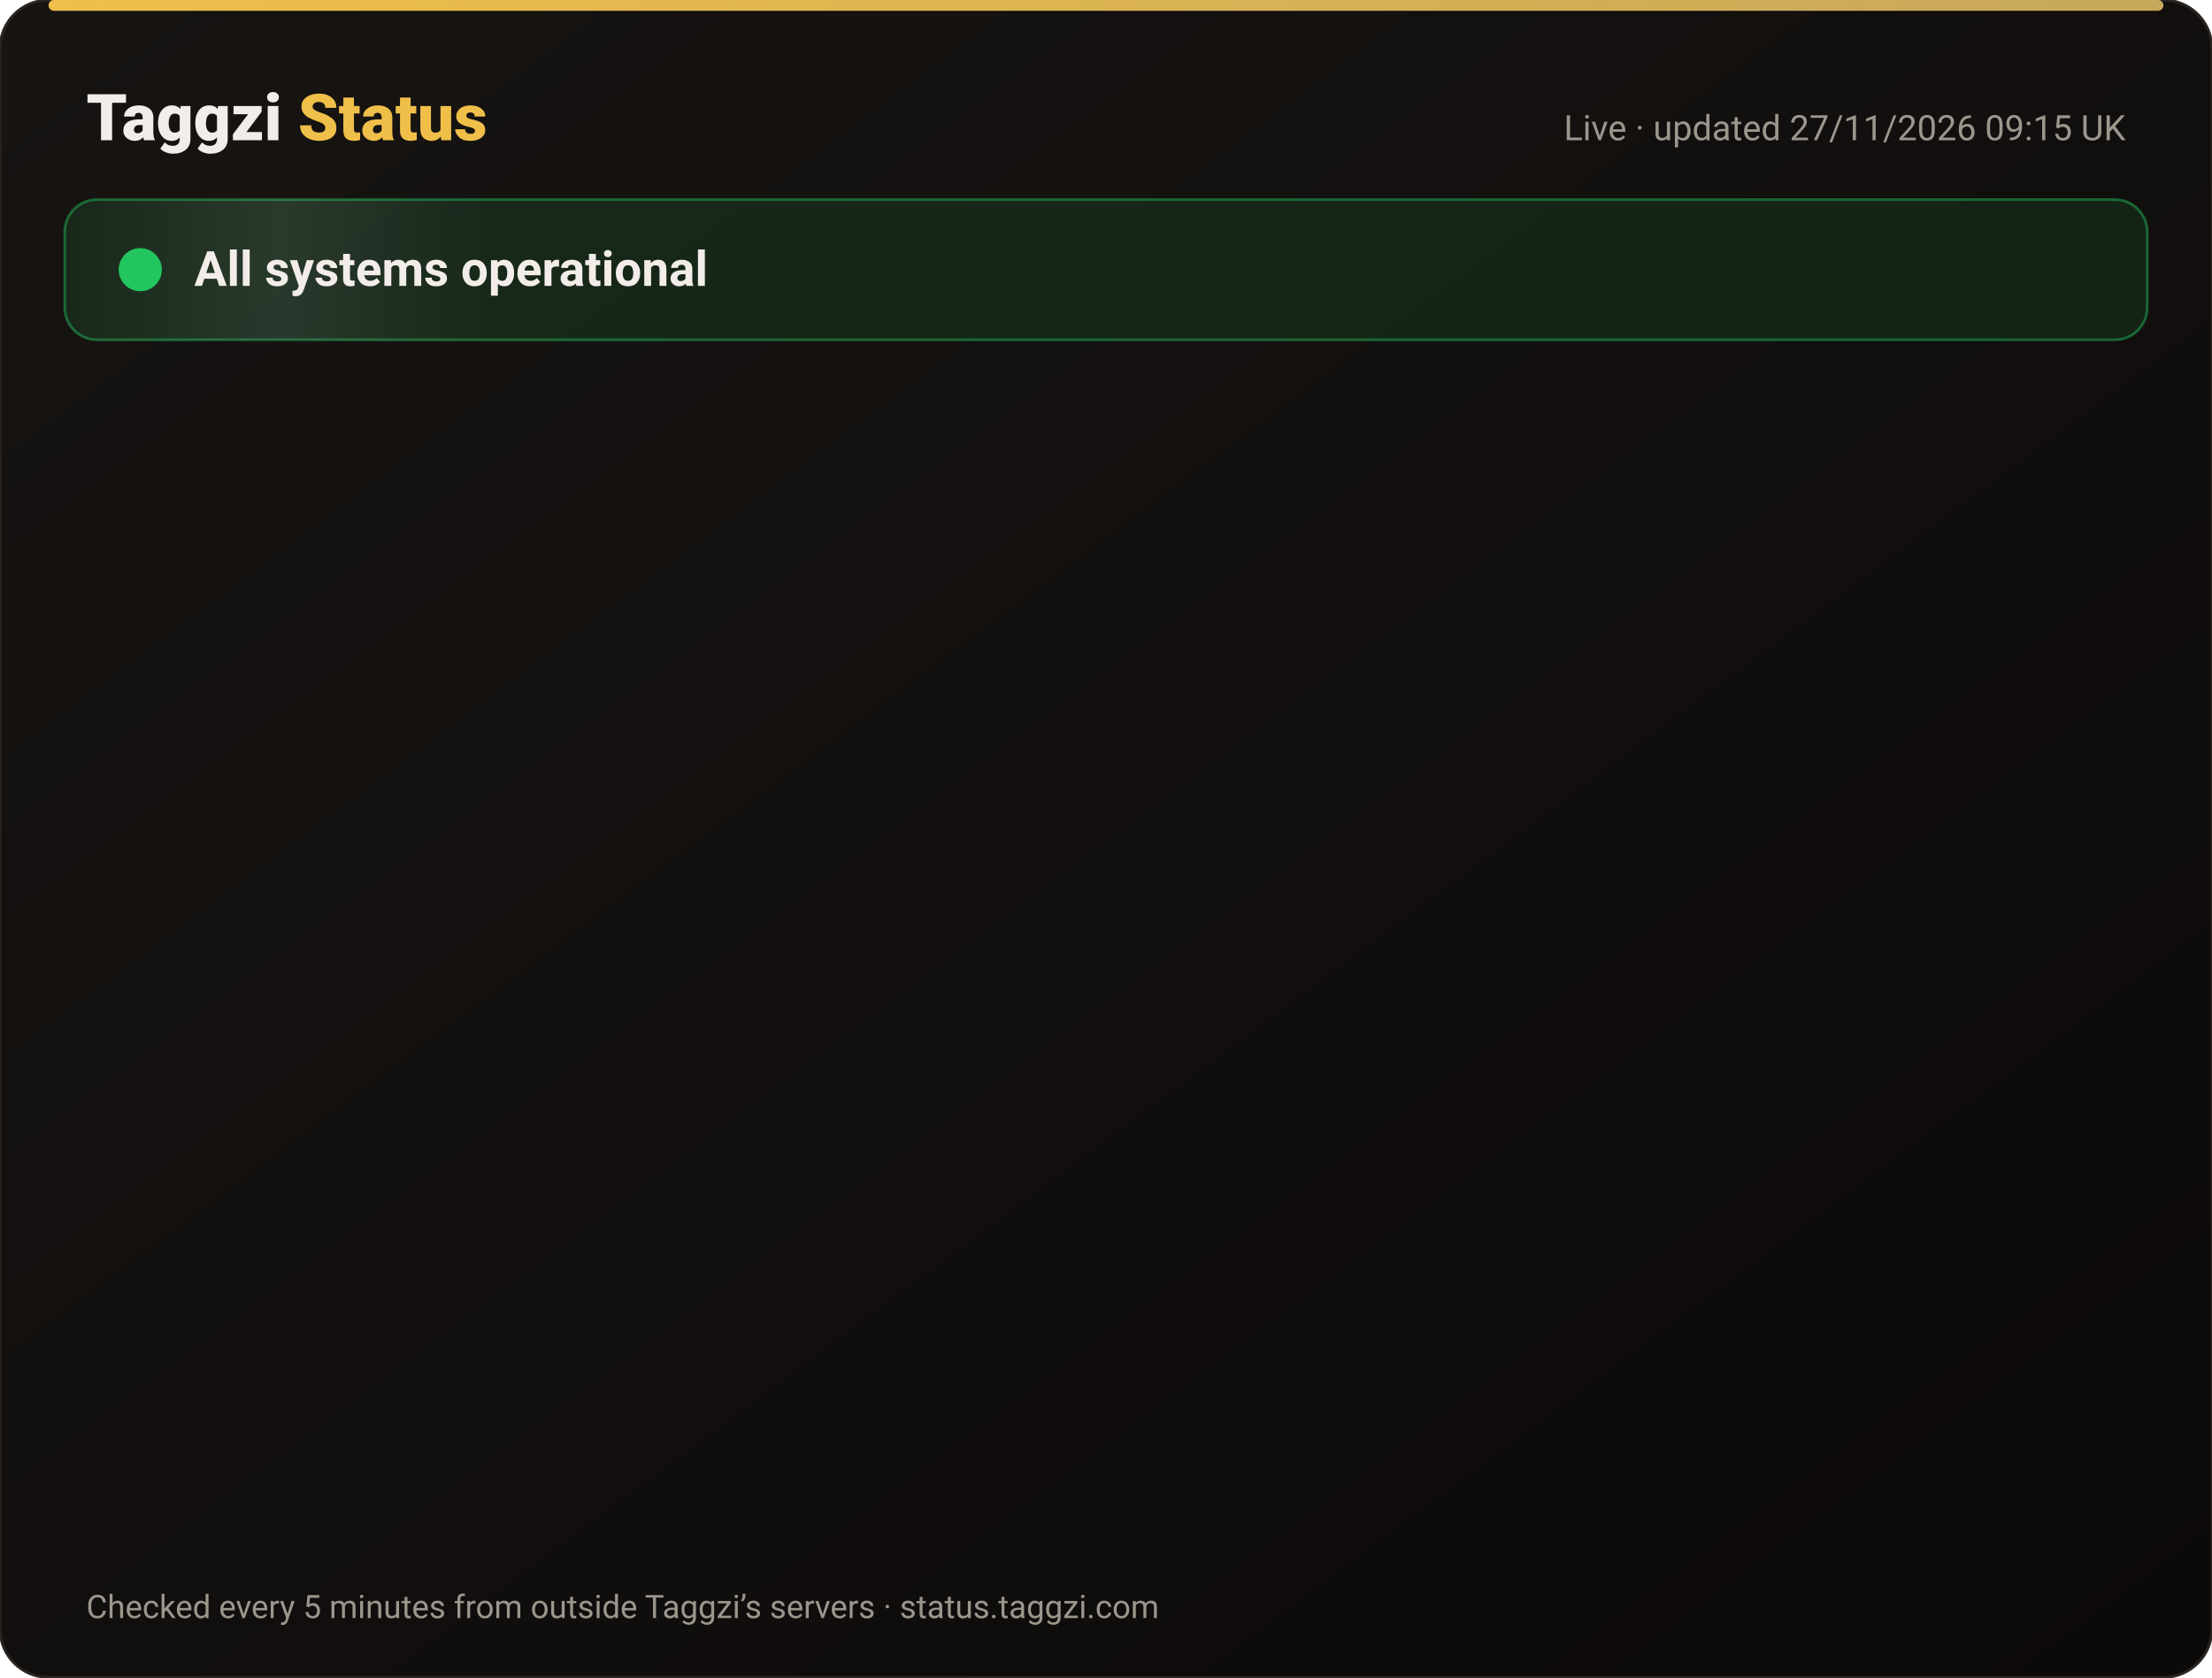
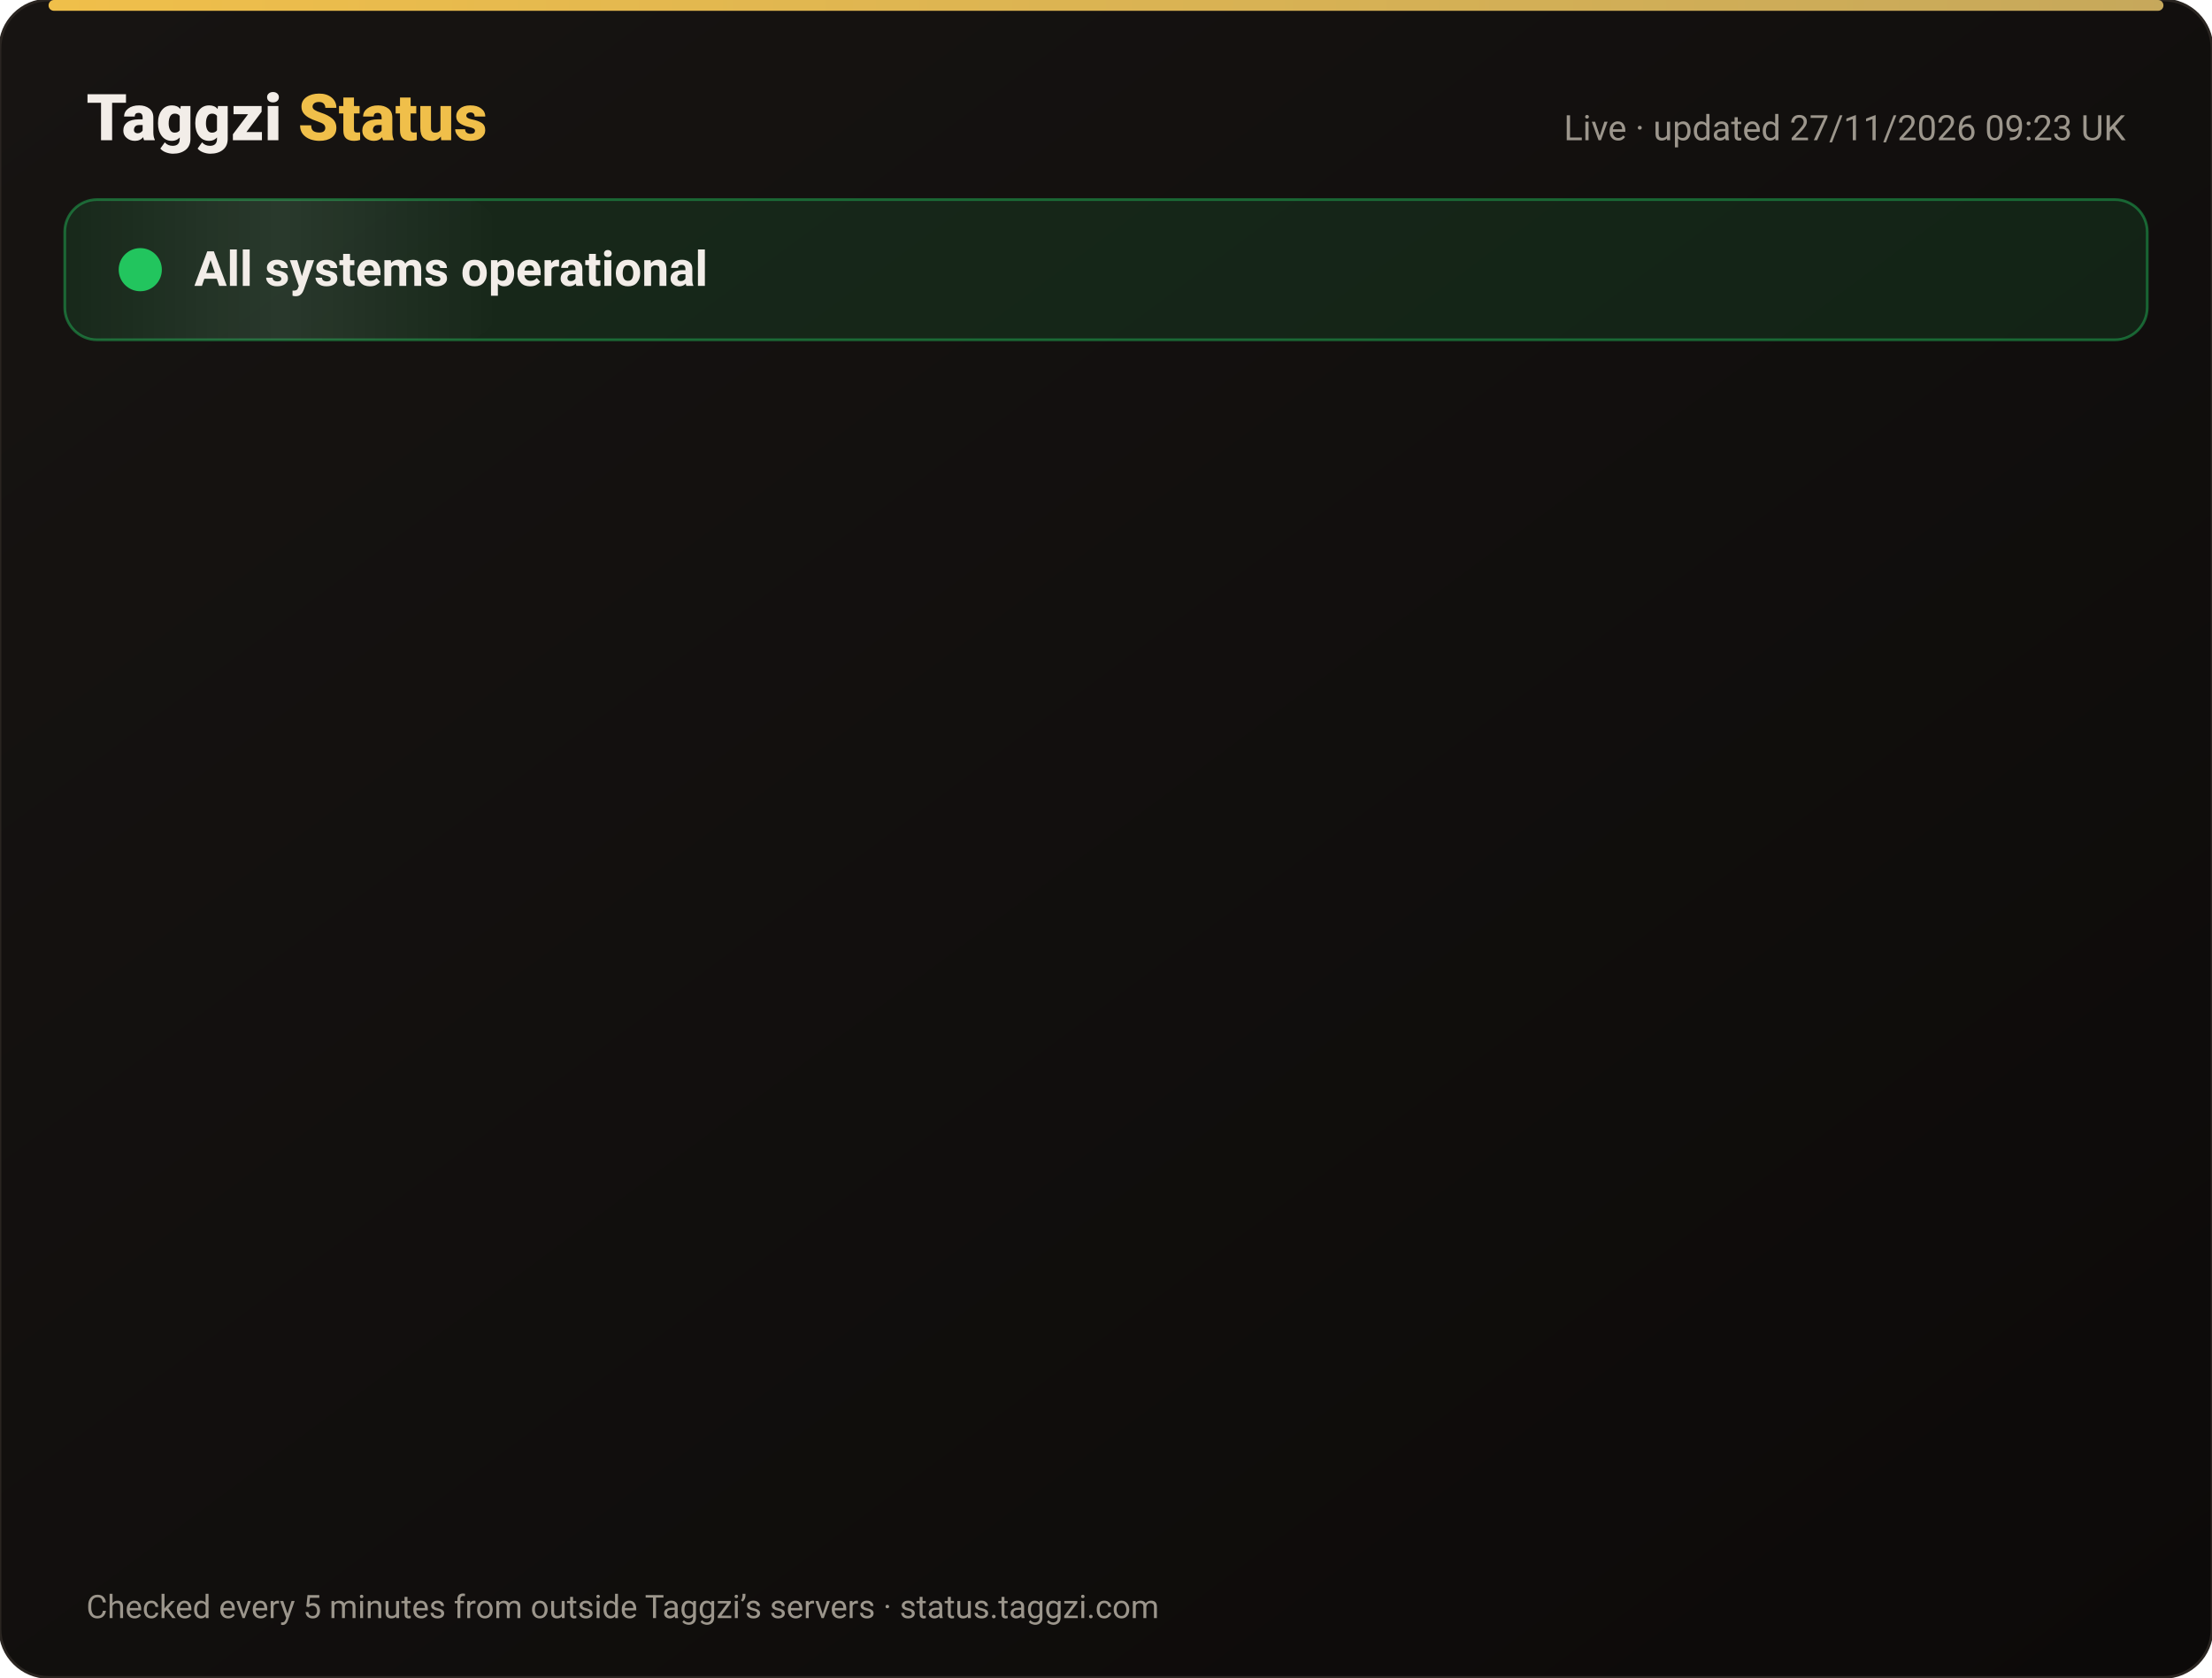
<svg xmlns="http://www.w3.org/2000/svg" width="820" height="622" viewBox="0 0 820 622" font-family="-apple-system,Segoe UI,Roboto,Helvetica,Arial,sans-serif">
  <defs>
    <linearGradient id="bg" x1="0" y1="0" x2="1" y2="1">
      <stop offset="0" stop-color="#171412" />
      <stop offset="1" stop-color="#0C0A09" />
    </linearGradient>
    <linearGradient id="gold" x1="0" x2="1">
      <stop offset="0" stop-color="#F0BF4A" />
      <stop offset="1" stop-color="#c6a85b" />
    </linearGradient>
    <linearGradient id="shine" x1="0" x2="1">
      <stop offset="0" stop-color="#fff" stop-opacity="0" />
      <stop offset=".5" stop-color="#fff" stop-opacity=".08" />
      <stop offset="1" stop-color="#fff" stop-opacity="0" />
    </linearGradient>
  </defs>
  <rect width="820" height="622" rx="18" fill="url(#bg)" stroke="#2a2521" />
  <rect x="18" y="0" width="784" height="4" rx="2" fill="url(#gold)" />
  <text x="32" y="52" font-size="24" font-weight="800" fill="#F2EDE8">Taggzi <tspan fill="#F0BF4A">Status</tspan>
  </text>
-   <text x="788" y="52" font-size="13" fill="#9C968C" text-anchor="end">Live · updated 27/11/2026 09:15 UK</text>
+   <text x="788" y="52" font-size="13" fill="#9C968C" text-anchor="end">Live · updated 27/11/2026 09:23 UK</text>
  <rect x="24" y="74" width="772" height="52" rx="12" fill="#22c55e" fill-opacity=".12" stroke="#22c55e" stroke-opacity=".45" />
  <rect x="24" y="74" width="160" height="52" rx="12" fill="url(#shine)">
    <animate attributeName="x" from="-160" to="820" dur="4s" repeatCount="indefinite" />
  </rect>
  <circle cx="52" cy="100" r="7" fill="#22c55e" />
  <circle cx="52" cy="100" r="7" fill="none" stroke="#22c55e" stroke-width="2">
    <animate attributeName="r" values="7;15;7" dur="2s" repeatCount="indefinite" />
    <animate attributeName="opacity" values=".9;0;.9" dur="2s" repeatCount="indefinite" />
  </circle>
  <text x="72" y="106" font-size="18" font-weight="700" fill="#F2EDE8">All systems operational</text>
  <g opacity="0">
    <animate attributeName="opacity" from="0" to="1" begin="0.00s" dur=".6s" fill="freeze" />
    <line x1="32" y1="188" x2="788" y2="188" stroke="#2a2521" />
    <circle cx="44" cy="166" r="6" fill="#22c55e">
      <animate attributeName="opacity" values="1;.45;1" dur="2.4s" begin="0.00s" repeatCount="indefinite" />
    </circle>
    <text x="62" y="171" font-size="15" font-weight="650" fill="#F2EDE8">Website</text>
    <text x="630" y="171" font-size="13" fill="#9C968C" text-anchor="end">99.98% uptime</text>
    <rect x="648" y="154" width="140" height="24" rx="12" fill="#22c55e" fill-opacity=".14" stroke="#22c55e" stroke-opacity=".5" />
    <text x="718" y="171" font-size="12" font-weight="700" fill="#22c55e" text-anchor="middle">Operational</text>
  </g>
  <g opacity="0">
    <animate attributeName="opacity" from="0" to="1" begin="0.15s" dur=".6s" fill="freeze" />
    <line x1="32" y1="234" x2="788" y2="234" stroke="#2a2521" />
    <circle cx="44" cy="212" r="6" fill="#22c55e">
      <animate attributeName="opacity" values="1;.45;1" dur="2.4s" begin="0.15s" repeatCount="indefinite" />
    </circle>
    <text x="62" y="217" font-size="15" font-weight="650" fill="#F2EDE8">Tag scans</text>
    <text x="630" y="217" font-size="13" fill="#9C968C" text-anchor="end">99.98% uptime</text>
    <rect x="648" y="200" width="140" height="24" rx="12" fill="#22c55e" fill-opacity=".14" stroke="#22c55e" stroke-opacity=".5" />
    <text x="718" y="217" font-size="12" font-weight="700" fill="#22c55e" text-anchor="middle">Operational</text>
  </g>
  <g opacity="0">
    <animate attributeName="opacity" from="0" to="1" begin="0.30s" dur=".6s" fill="freeze" />
    <line x1="32" y1="280" x2="788" y2="280" stroke="#2a2521" />
    <circle cx="44" cy="258" r="6" fill="#22c55e">
      <animate attributeName="opacity" values="1;.45;1" dur="2.4s" begin="0.30s" repeatCount="indefinite" />
    </circle>
    <text x="62" y="263" font-size="15" font-weight="650" fill="#F2EDE8">Manual tag lookup</text>
    <text x="630" y="263" font-size="13" fill="#9C968C" text-anchor="end">99.98% uptime</text>
    <rect x="648" y="246" width="140" height="24" rx="12" fill="#22c55e" fill-opacity=".14" stroke="#22c55e" stroke-opacity=".5" />
    <text x="718" y="263" font-size="12" font-weight="700" fill="#22c55e" text-anchor="middle">Operational</text>
  </g>
  <g opacity="0">
    <animate attributeName="opacity" from="0" to="1" begin="0.45s" dur=".6s" fill="freeze" />
    <line x1="32" y1="326" x2="788" y2="326" stroke="#2a2521" />
    <circle cx="44" cy="304" r="6" fill="#22c55e">
      <animate attributeName="opacity" values="1;.45;1" dur="2.4s" begin="0.45s" repeatCount="indefinite" />
    </circle>
    <text x="62" y="309" font-size="15" font-weight="650" fill="#F2EDE8">App &amp; login</text>
    <text x="630" y="309" font-size="13" fill="#9C968C" text-anchor="end">99.98% uptime</text>
    <rect x="648" y="292" width="140" height="24" rx="12" fill="#22c55e" fill-opacity=".14" stroke="#22c55e" stroke-opacity=".5" />
    <text x="718" y="309" font-size="12" font-weight="700" fill="#22c55e" text-anchor="middle">Operational</text>
  </g>
  <g opacity="0">
    <animate attributeName="opacity" from="0" to="1" begin="0.60s" dur=".6s" fill="freeze" />
    <line x1="32" y1="372" x2="788" y2="372" stroke="#2a2521" />
    <circle cx="44" cy="350" r="6" fill="#22c55e">
      <animate attributeName="opacity" values="1;.45;1" dur="2.4s" begin="0.60s" repeatCount="indefinite" />
    </circle>
    <text x="62" y="355" font-size="15" font-weight="650" fill="#F2EDE8">Community alerts</text>
    <text x="630" y="355" font-size="13" fill="#9C968C" text-anchor="end">99.98% uptime</text>
    <rect x="648" y="338" width="140" height="24" rx="12" fill="#22c55e" fill-opacity=".14" stroke="#22c55e" stroke-opacity=".5" />
    <text x="718" y="355" font-size="12" font-weight="700" fill="#22c55e" text-anchor="middle">Operational</text>
  </g>
  <g opacity="0">
    <animate attributeName="opacity" from="0" to="1" begin="0.75s" dur=".6s" fill="freeze" />
    <line x1="32" y1="418" x2="788" y2="418" stroke="#2a2521" />
    <circle cx="44" cy="396" r="6" fill="#22c55e">
      <animate attributeName="opacity" values="1;.45;1" dur="2.4s" begin="0.75s" repeatCount="indefinite" />
    </circle>
    <text x="62" y="401" font-size="15" font-weight="650" fill="#F2EDE8">Private calling</text>
    <text x="630" y="401" font-size="13" fill="#9C968C" text-anchor="end">99.98% uptime</text>
    <rect x="648" y="384" width="140" height="24" rx="12" fill="#22c55e" fill-opacity=".14" stroke="#22c55e" stroke-opacity=".5" />
    <text x="718" y="401" font-size="12" font-weight="700" fill="#22c55e" text-anchor="middle">Operational</text>
  </g>
  <g opacity="0">
    <animate attributeName="opacity" from="0" to="1" begin="0.90s" dur=".6s" fill="freeze" />
    <line x1="32" y1="464" x2="788" y2="464" stroke="#2a2521" />
    <circle cx="44" cy="442" r="6" fill="#22c55e">
      <animate attributeName="opacity" values="1;.45;1" dur="2.4s" begin="0.90s" repeatCount="indefinite" />
    </circle>
    <text x="62" y="447" font-size="15" font-weight="650" fill="#F2EDE8">Payments</text>
    <text x="630" y="447" font-size="13" fill="#9C968C" text-anchor="end">99.97% uptime</text>
    <rect x="648" y="430" width="140" height="24" rx="12" fill="#22c55e" fill-opacity=".14" stroke="#22c55e" stroke-opacity=".5" />
    <text x="718" y="447" font-size="12" font-weight="700" fill="#22c55e" text-anchor="middle">Operational</text>
  </g>
  <g opacity="0">
    <animate attributeName="opacity" from="0" to="1" begin="1.05s" dur=".6s" fill="freeze" />
    <line x1="32" y1="510" x2="788" y2="510" stroke="#2a2521" />
    <circle cx="44" cy="488" r="6" fill="#22c55e">
      <animate attributeName="opacity" values="1;.45;1" dur="2.4s" begin="1.05s" repeatCount="indefinite" />
    </circle>
    <text x="62" y="493" font-size="15" font-weight="650" fill="#F2EDE8">Email &amp; support</text>
    <text x="630" y="493" font-size="13" fill="#9C968C" text-anchor="end">99.98% uptime</text>
    <rect x="648" y="476" width="140" height="24" rx="12" fill="#22c55e" fill-opacity=".14" stroke="#22c55e" stroke-opacity=".5" />
    <text x="718" y="493" font-size="12" font-weight="700" fill="#22c55e" text-anchor="middle">Operational</text>
  </g>
  <g opacity="0">
    <animate attributeName="opacity" from="0" to="1" begin="1.20s" dur=".6s" fill="freeze" />
    <line x1="32" y1="556" x2="788" y2="556" stroke="#2a2521" />
    <circle cx="44" cy="534" r="6" fill="#22c55e">
      <animate attributeName="opacity" values="1;.45;1" dur="2.4s" begin="1.20s" repeatCount="indefinite" />
    </circle>
    <text x="62" y="539" font-size="15" font-weight="650" fill="#F2EDE8">Secure connection (SSL)</text>
    <text x="630" y="539" font-size="13" fill="#9C968C" text-anchor="end">100.00% uptime</text>
    <rect x="648" y="522" width="140" height="24" rx="12" fill="#22c55e" fill-opacity=".14" stroke="#22c55e" stroke-opacity=".5" />
    <text x="718" y="539" font-size="12" font-weight="700" fill="#22c55e" text-anchor="middle">Operational</text>
  </g>
  <text x="32" y="600" font-size="12" fill="#9C968C">Checked every 5 minutes from outside Taggzi’s servers · status.taggzi.com</text>
</svg>
